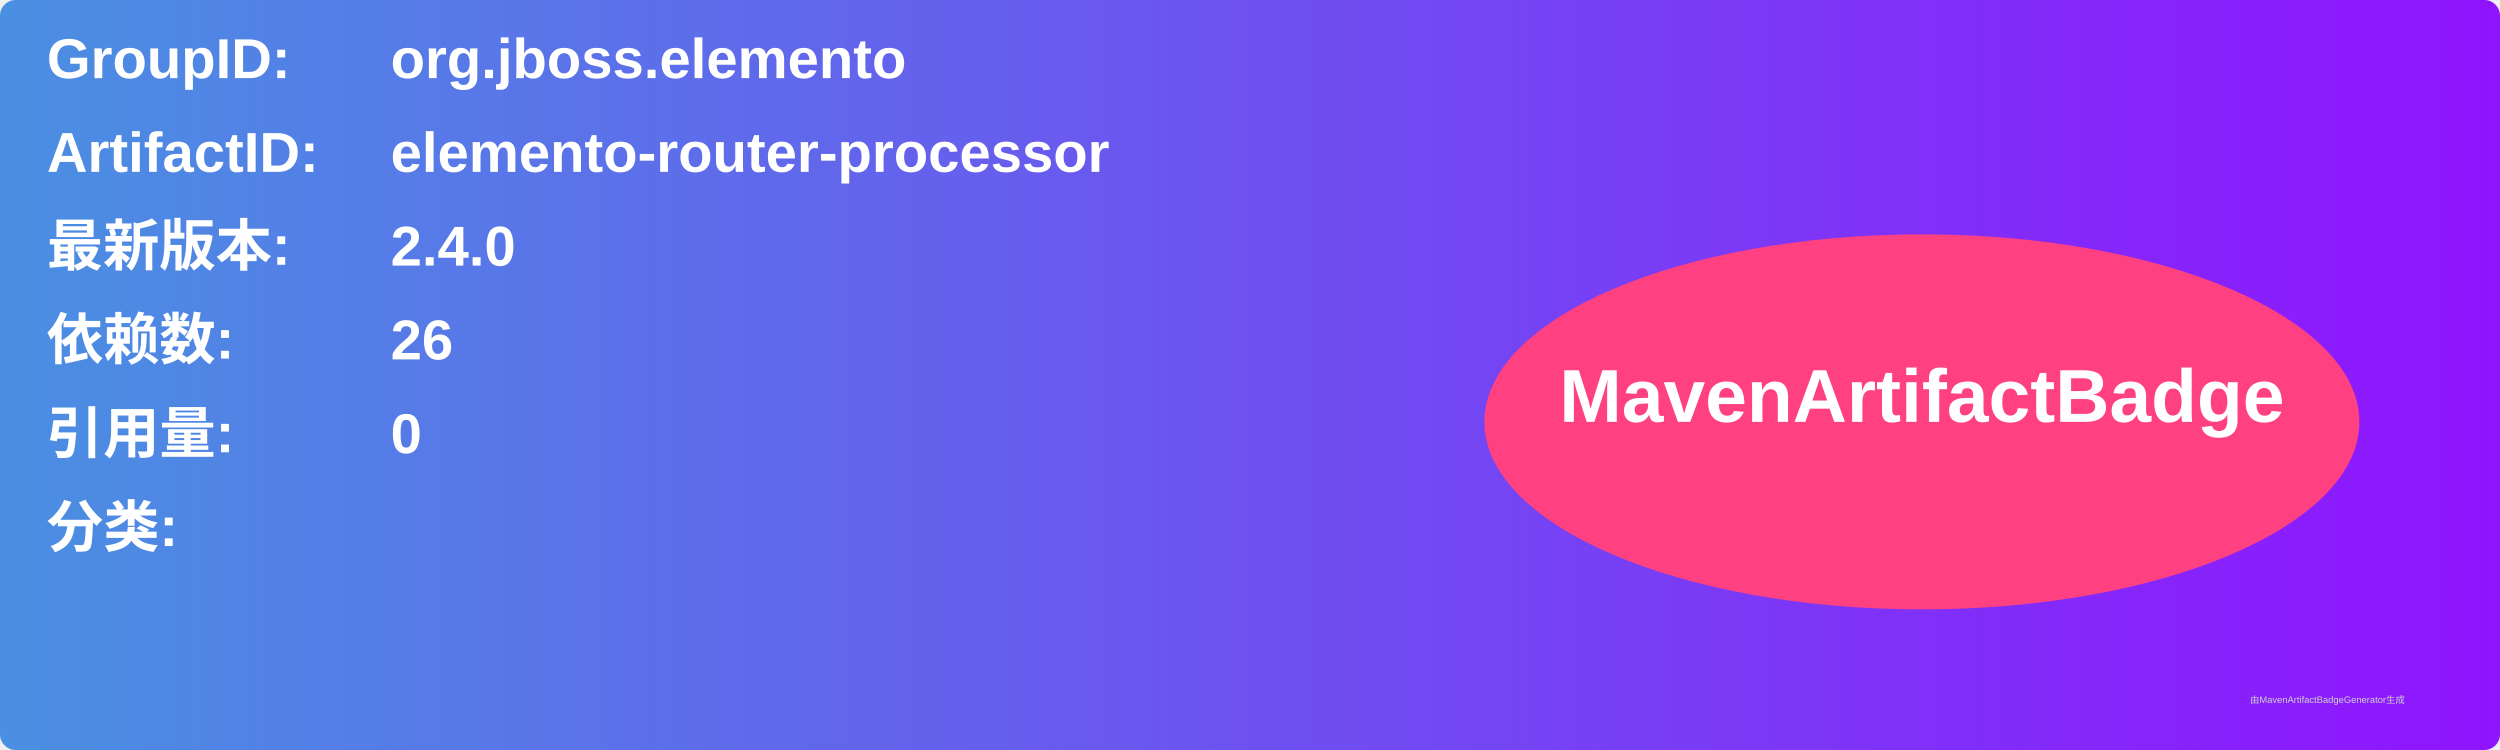
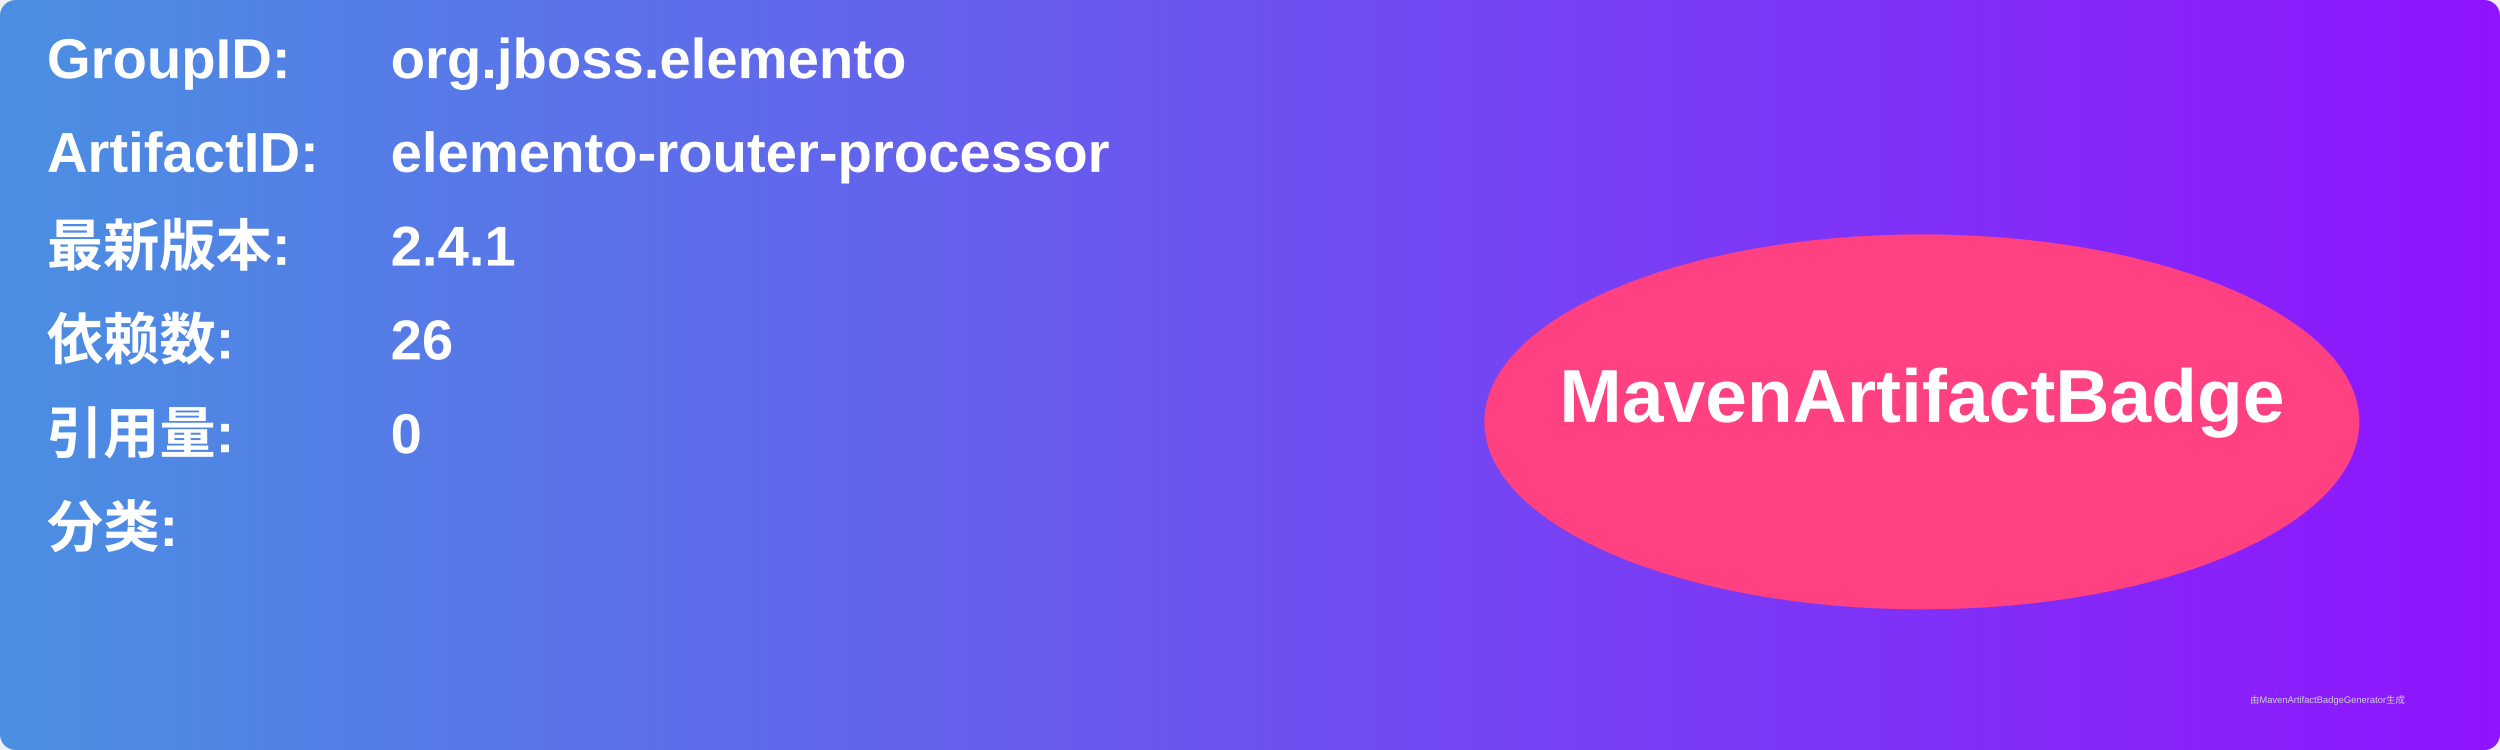
<svg xmlns="http://www.w3.org/2000/svg" width="800" height="240" viewBox="0 0 800 240">
  <linearGradient id="grad" x1="0%" y1="0%" x2="100%" y2="0%">
    <stop offset="0%" stop-color="#4a90e2" />
    <stop offset="100%" stop-color="#9013fe" />
  </linearGradient>
  <rect width="100%" height="100%" rx="5" ry="5" fill="url(#grad)" />
  <g transform="translate(15, 15)">
    <text x="0" y="10" font-family="Arial" font-size="18" fill="white" font-weight="bold" width="260">GroupID:</text>
    <text x="110" y="10" font-family="Arial" font-size="18" fill="white" font-weight="bold" width="460">org.jboss.elemento</text>
    <text x="0" y="40" font-family="Arial" font-size="18" fill="white" font-weight="bold" width="260">ArtifactID:</text>
    <text x="110" y="40" font-family="Arial" font-size="18" fill="white" font-weight="bold" width="460">elemento-router-processor</text>
    <text x="0" y="70" font-family="Arial" font-size="18" fill="white" font-weight="bold">最新版本:</text>
    <text x="110" y="70" font-family="Arial" font-size="18" fill="white" font-weight="bold">
-       <tspan font-weight="bold">2.4.0</tspan>
+       <tspan font-weight="bold">2.4.1</tspan>
    </text>
    <text x="0" y="100" font-family="Arial" font-size="18" fill="white" font-weight="bold">依赖数: </text>
    <text x="110" y="100" font-family="Arial" font-size="18" fill="white">
      <tspan font-weight="bold">26</tspan>
    </text>
    <text x="0" y="130" font-family="Arial" font-size="18" fill="white" font-weight="bold">引用量: </text>
    <text x="110" y="130" font-family="Arial" font-size="18" fill="white">
      <tspan font-weight="bold">0</tspan>
    </text>
    <text x="0" y="160" font-family="Arial" font-size="18" fill="white" font-weight="bold">分类:</text>
    <text x="10" y="190" font-family="Arial" font-size="10" fill="white">
      <tspan font-weight="bold" />
    </text>
    <ellipse cx="600" cy="120" rx="140" ry="60" fill="#ff4081" />
    <text x="600" y="120" text-anchor="middle" font-family="Arial" font-size="24" fill="white" font-weight="bold">MavenArtifactBadge</text>
  </g>
  <text x="720" y="225" font-family="Arial" font-size="3" fill="#d0d0d0">由MavenArtifactBadgeGenerator生成</text>
</svg>
